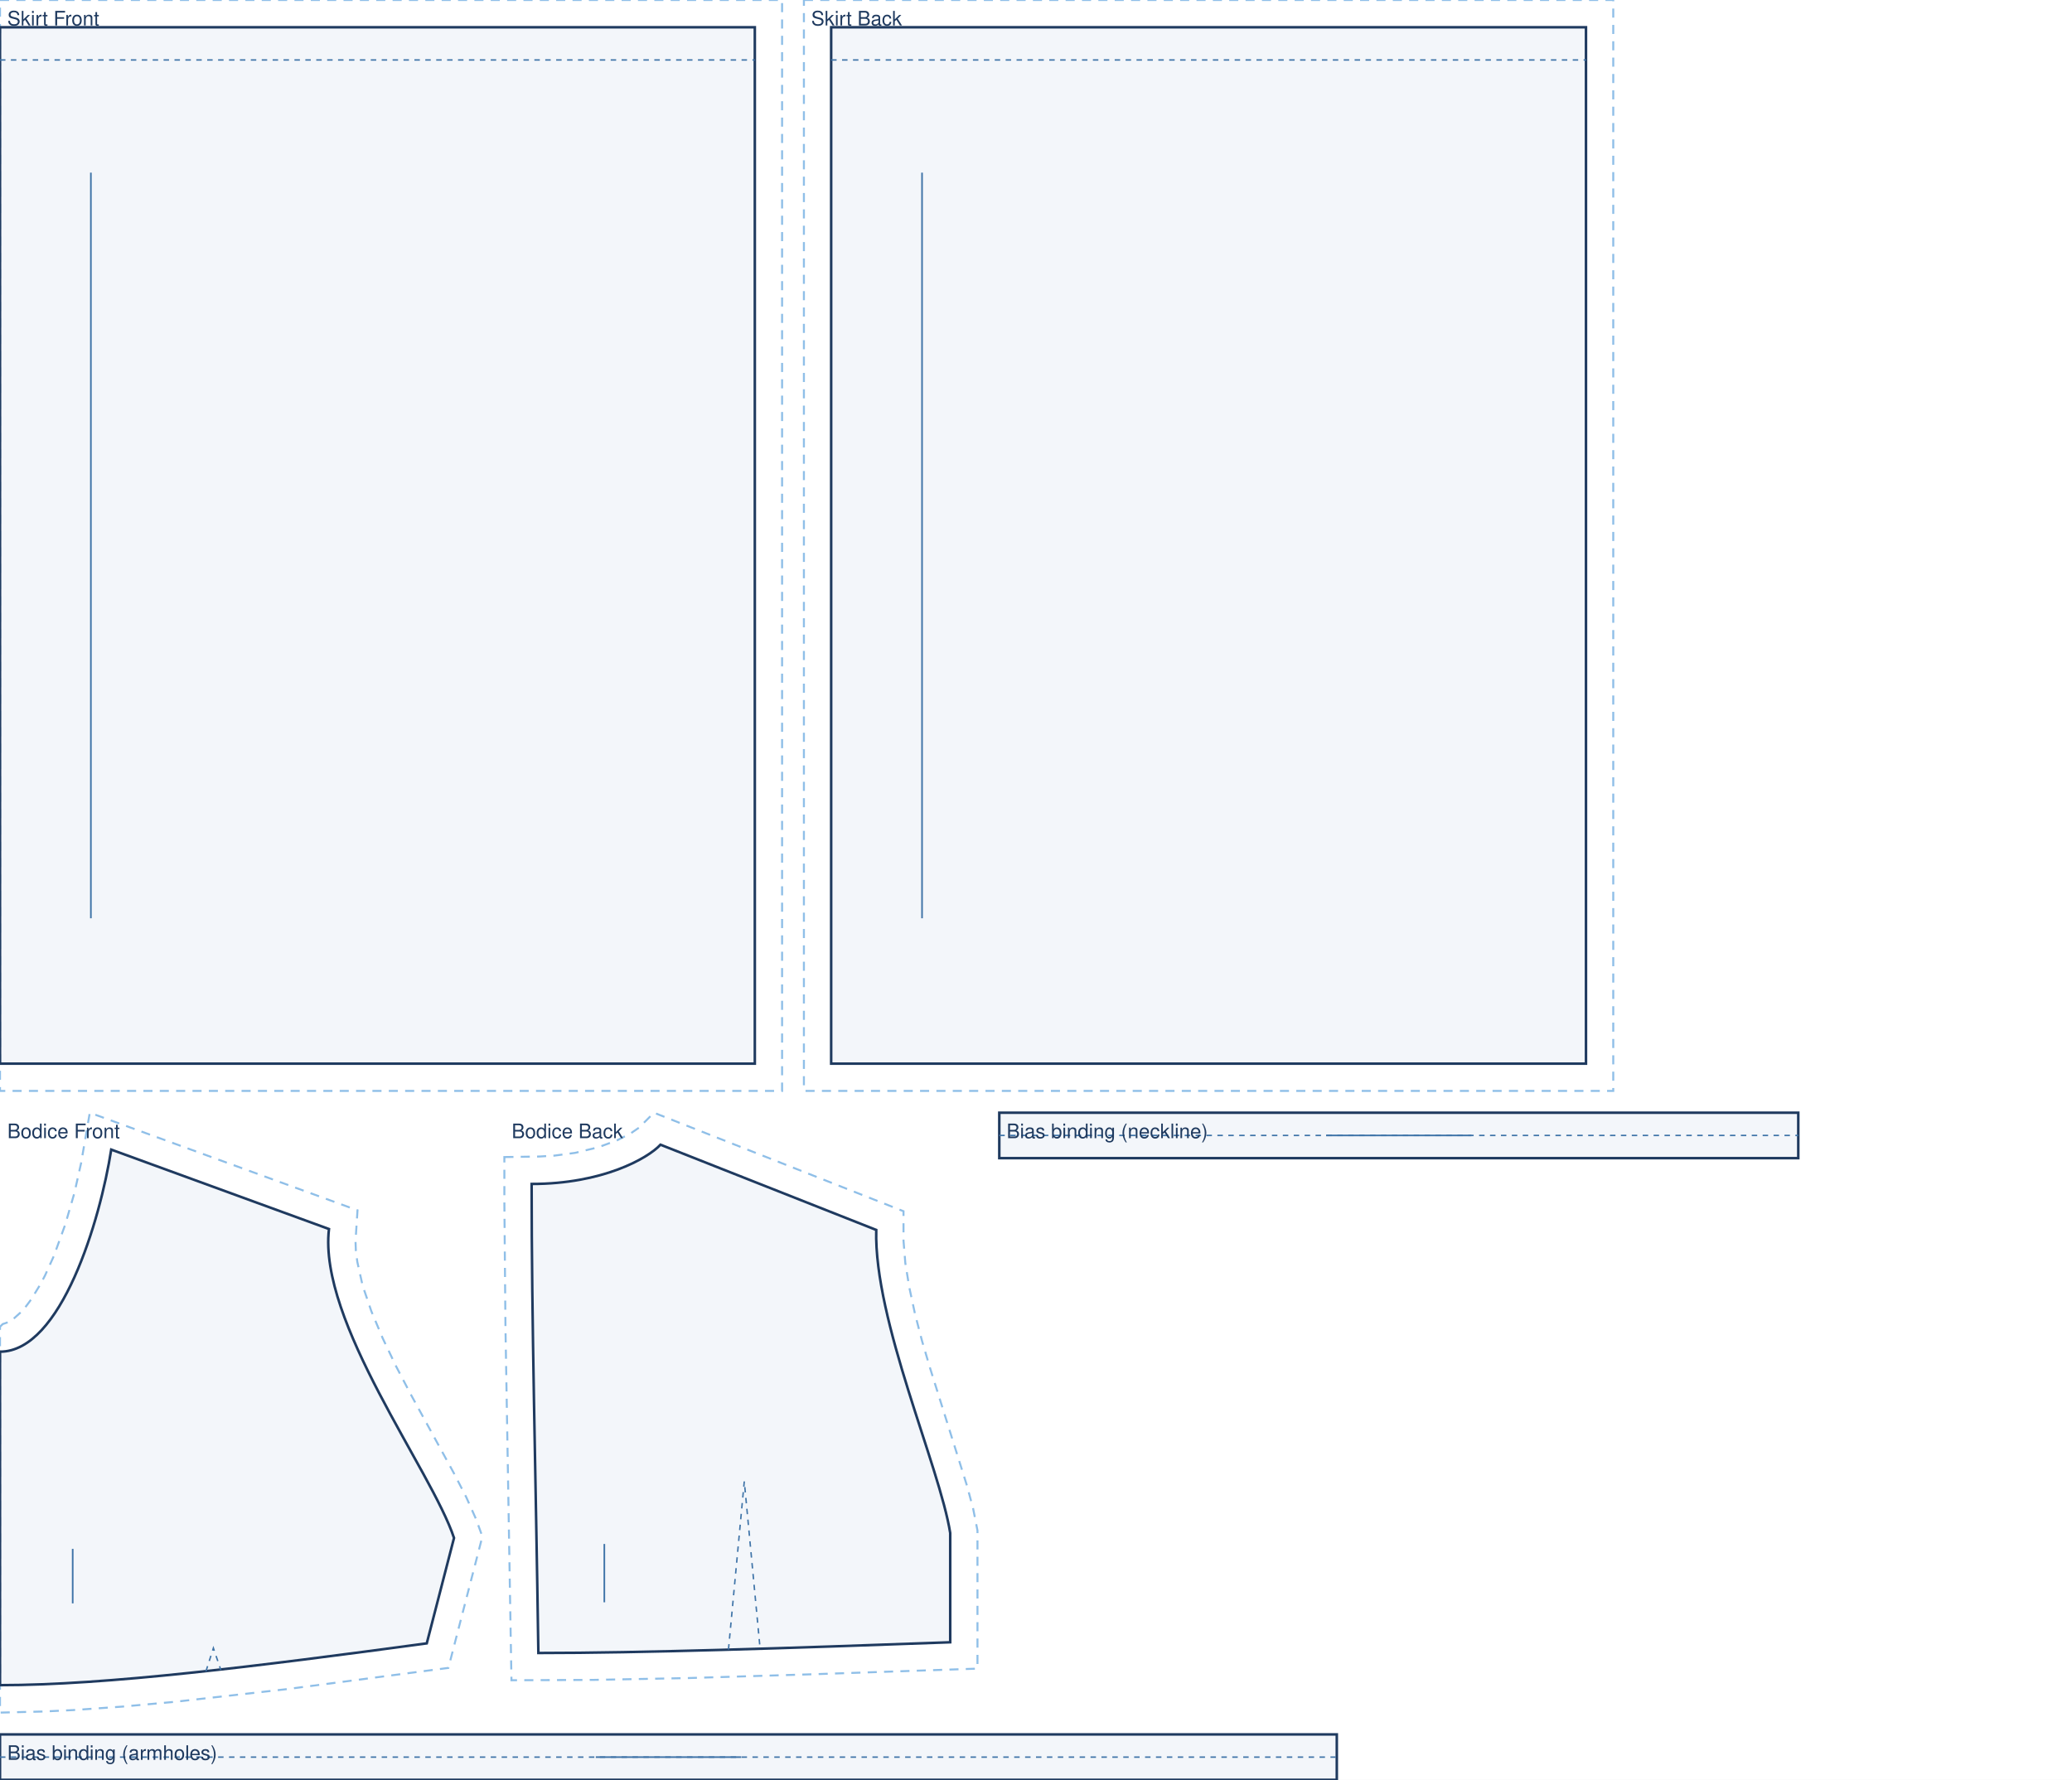
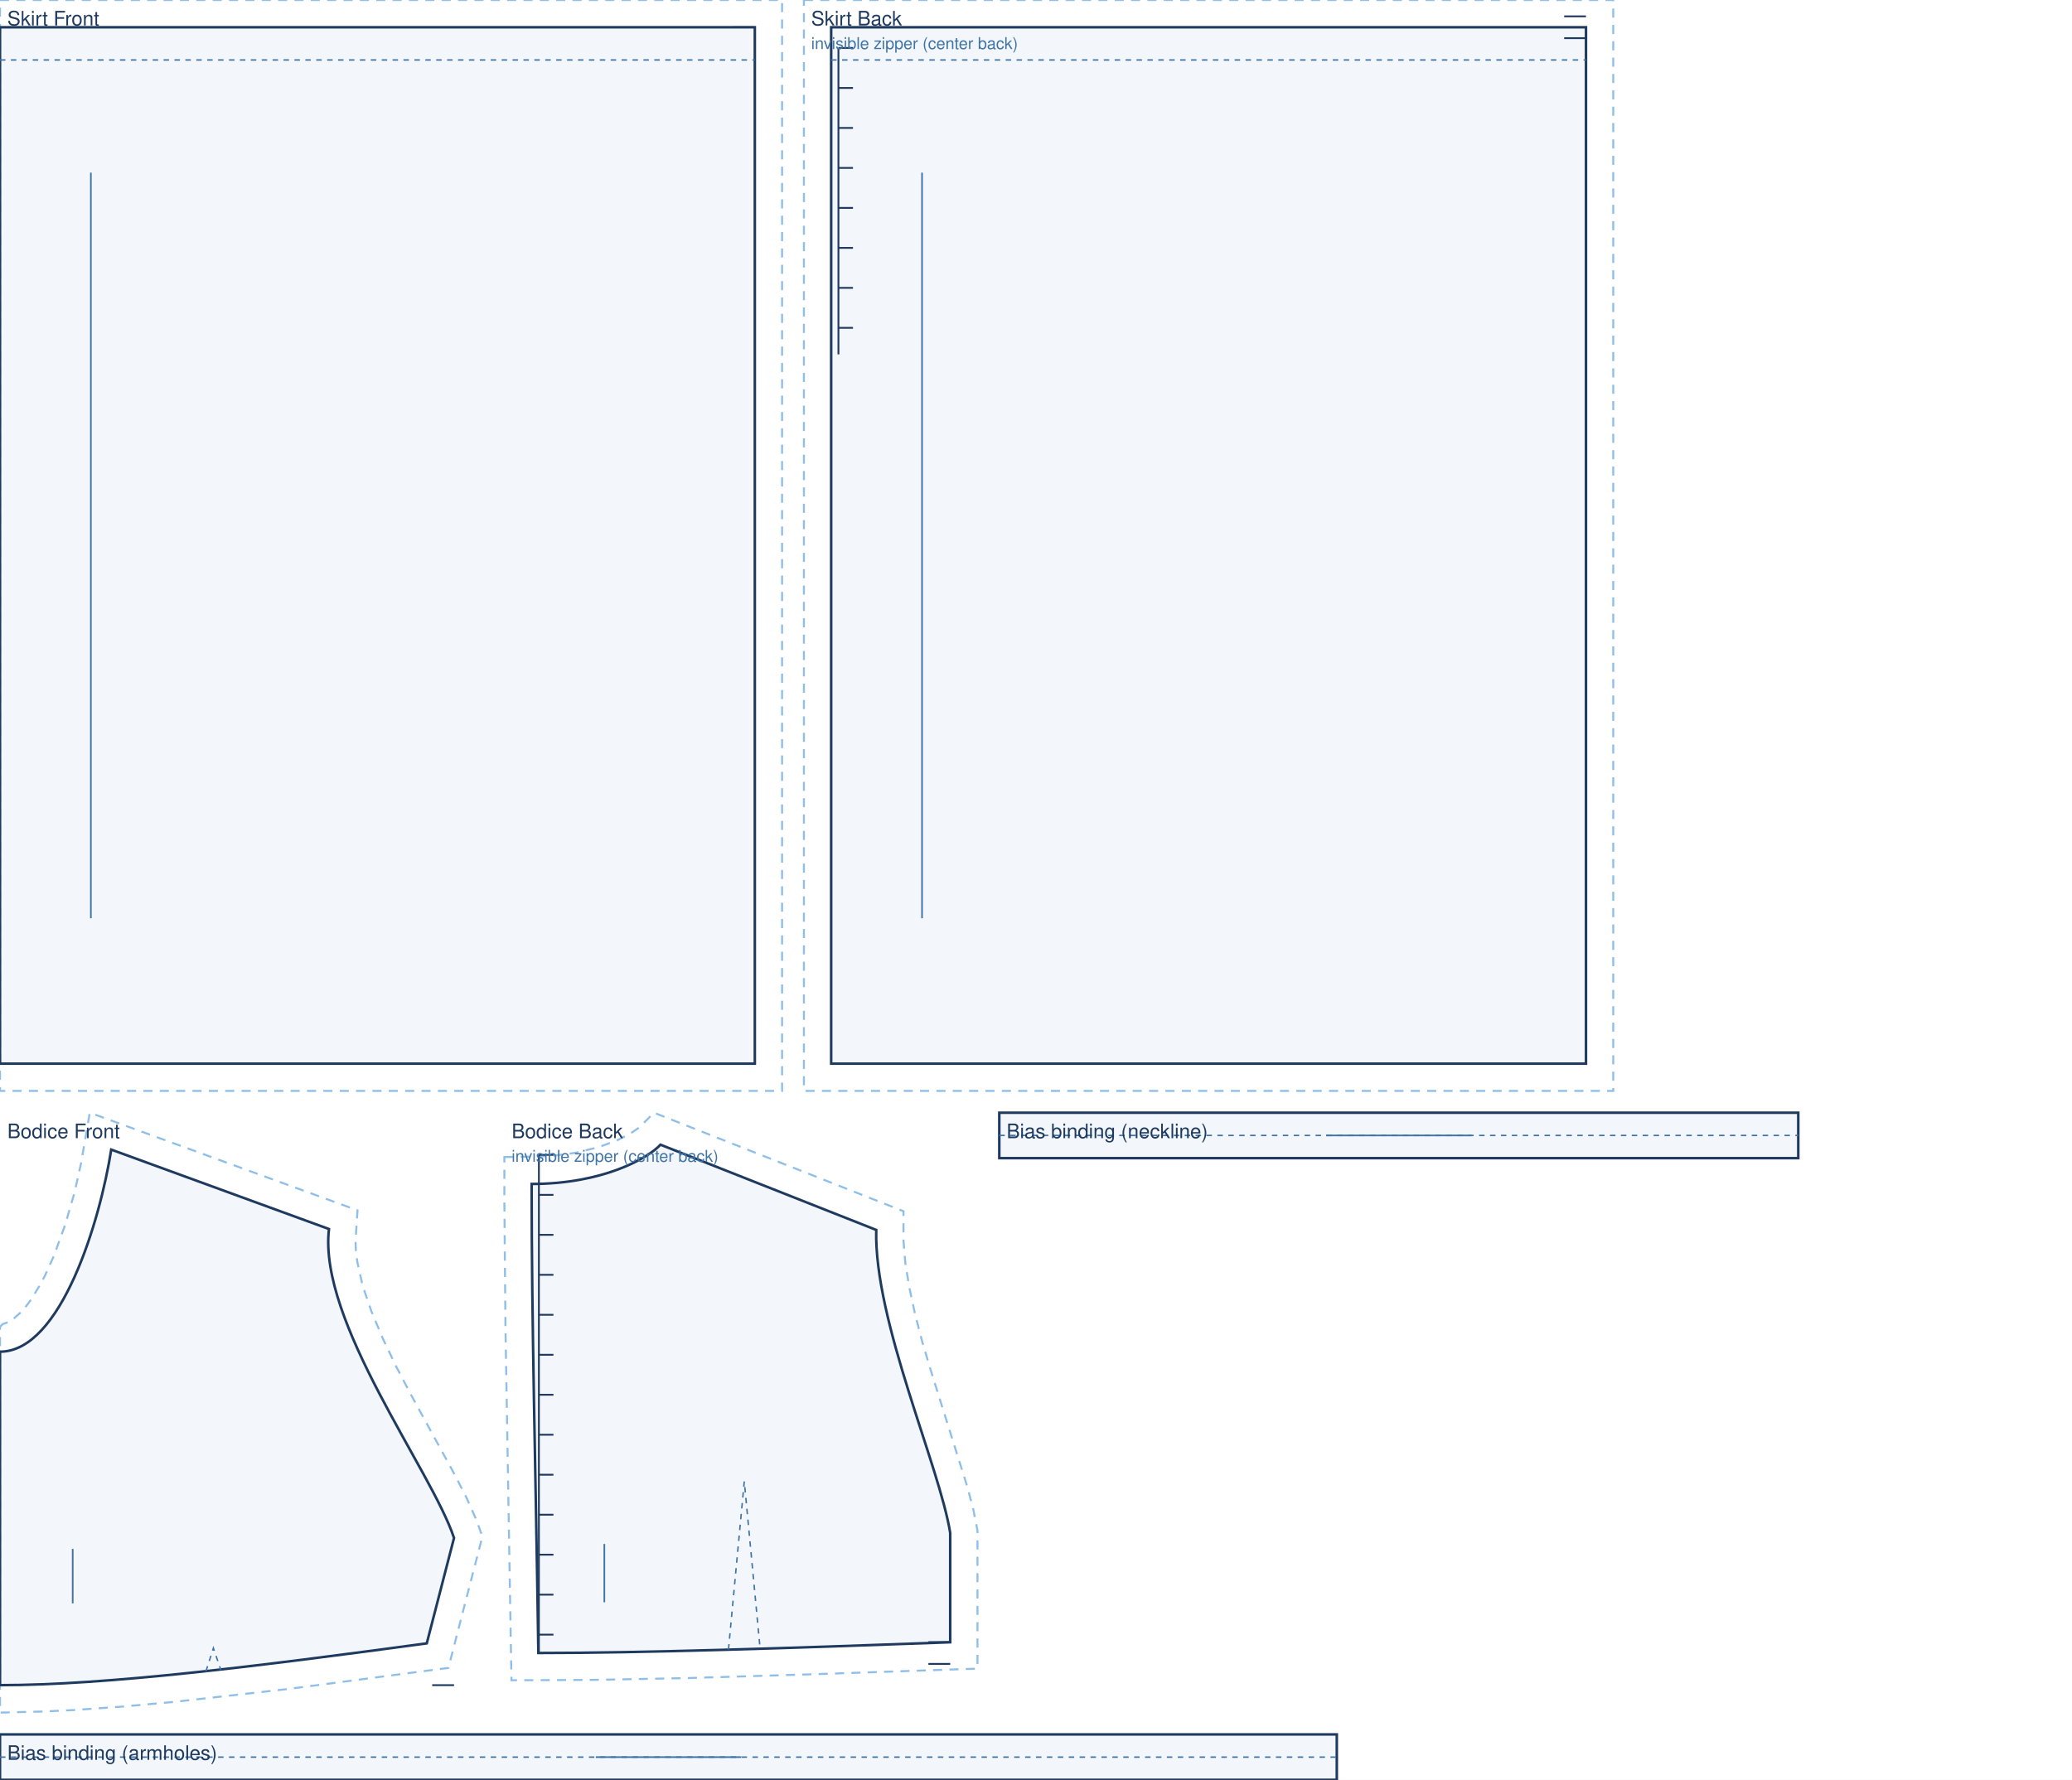
<svg xmlns="http://www.w3.org/2000/svg" viewBox="0 0 1140.0 979.4" width="100%" role="img">
  <rect width="1140.0" height="979.4" fill="#fff" />
  <path transform="translate(0.0 15.0)" d="M 0.0 -15.0 L 430.3 -15.0 L 430.3 585.3 L 0.0 585.3 Z" fill="none" stroke="#8fbfe8" stroke-width="1.1" stroke-dasharray="5 4" />
  <path transform="translate(0.0 15.0)" d="M 0.0 0.0 L 415.3 0.0 L 415.3 570.3 L 0.0 570.3 Z" fill="rgba(63,116,168,.06)" stroke="#1f3a5f" stroke-width="1.4" />
  <path transform="translate(0.0 15.0)" d="M 0.0 18.0 L 415.3 18.0" fill="none" stroke="#3f74a8" stroke-width="0.8" stroke-dasharray="3 3" />
+   <path transform="translate(0.0 15.0)" d="M 415.3 0.0 L 403.3 0.0" fill="none" stroke="#1f3a5f" stroke-width="1.0" />
  <line transform="translate(0.0 15.0)" x1="50.0" y1="80.0" x2="50.0" y2="490.3" stroke="#3f74a8" stroke-width="0.9" />
  <text transform="translate(0.0 15.0)" x="4.0" y="-1.0" font-family="Helvetica,Arial,sans-serif" font-size="11" fill="#1f3a5f">Skirt Front</text>
  <path transform="translate(457.3 15.0)" d="M -15.0 -15.0 L 430.3 -15.0 L 430.3 585.3 L -15.0 585.3 Z" fill="none" stroke="#8fbfe8" stroke-width="1.1" stroke-dasharray="5 4" />
  <path transform="translate(457.3 15.0)" d="M 0.0 0.0 L 415.3 0.0 L 415.3 570.3 L 0.0 570.3 Z" fill="rgba(63,116,168,.06)" stroke="#1f3a5f" stroke-width="1.4" />
  <path transform="translate(457.3 15.0)" d="M 0.0 18.0 L 415.3 18.0" fill="none" stroke="#3f74a8" stroke-width="0.8" stroke-dasharray="3 3" />
+   <path transform="translate(457.3 15.0)" d="M 415.3 -6.0 L 403.3 -6.0 M 415.3 6.0 L 403.3 6.0 M 4.0 11.4 L 4.0 180.0 M 4.0 11.4 L 12.0 11.4 M 4.0 33.4 L 12.0 33.4 M 4.0 55.4 L 12.0 55.4 M 4.0 77.4 L 12.0 77.4 M 4.0 99.4 L 12.0 99.4 M 4.0 121.4 L 12.0 121.4 M 4.0 143.4 L 12.0 143.4 M 4.0 165.4 L 12.0 165.4" fill="none" stroke="#1f3a5f" stroke-width="1.0" />
  <line transform="translate(457.3 15.0)" x1="50.0" y1="80.0" x2="50.0" y2="490.3" stroke="#3f74a8" stroke-width="0.9" />
  <text transform="translate(457.3 15.0)" x="-11.0" y="-1.0" font-family="Helvetica,Arial,sans-serif" font-size="11" fill="#1f3a5f">Skirt Back</text>
+   <text transform="translate(457.3 15.0)" x="-11.0" y="12.0" font-family="Helvetica,Arial,sans-serif" font-size="9" fill="#3f74a8">invisible zipper (center back)</text>
  <path transform="translate(0.0 632.6)" d="M 0.0 97.5 L 1.5 96.0 L 5.0 94.8 L 7.1 93.4 L 11.9 89.1 L 14.5 86.0 L 17.1 82.5 L 22.3 74.0 L 24.8 69.2 L 29.6 58.6 L 35.8 41.5 L 40.9 24.0 L 44.6 7.5 L 49.4 -20.3 L 196.7 33.4 L 195.6 50.4 L 195.8 55.8 L 196.6 61.8 L 199.5 74.8 L 204.3 88.9 L 210.6 103.9 L 217.9 119.2 L 225.9 134.5 L 249.8 178.2 L 256.5 191.2 L 261.9 203.3 L 265.4 212.9 L 246.7 285.2 L 157.7 296.9 L 95.9 303.9 L 67.3 306.5 L 40.5 308.4 L 23.7 309.2 L 0.0 309.8 L 0.0 118.1 Z" fill="none" stroke="#8fbfe8" stroke-width="1.1" stroke-dasharray="5 4" />
  <path transform="translate(0.0 632.6)" d="M 0.0 111.2 C 33.7 111.2 55.1 38.9 61.2 0.0 L 181.0 43.7 C 175.0 94.7 237.4 176.3 249.8 213.7 L 234.8 271.7 C 140.8 284.4 58.7 294.7 0.0 294.7 C 0.0 221.3 0.0 166.3 0.0 111.2 Z" fill="rgba(63,116,168,.06)" stroke="#1f3a5f" stroke-width="1.4" />
  <path transform="translate(0.0 632.6)" d="M 113.3 287.1 L 117.4 274.3 L 121.5 286.3" fill="none" stroke="#3f74a8" stroke-width="0.8" stroke-dasharray="3 3" />
+   <path transform="translate(0.0 632.6)" d="M 249.8 294.7 L 237.8 294.7" fill="none" stroke="#1f3a5f" stroke-width="1.0" />
  <line transform="translate(0.0 632.6)" x1="40.0" y1="219.7" x2="40.0" y2="249.7" stroke="#3f74a8" stroke-width="0.9" />
  <text transform="translate(0.0 632.6)" x="4.0" y="-6.3" font-family="Helvetica,Arial,sans-serif" font-size="11" fill="#1f3a5f">Bodice Front</text>
  <path transform="translate(292.5 629.9)" d="M -15.0 6.8 L 4.4 6.5 L 12.6 6.0 L 23.9 4.5 L 36.7 1.4 L 47.0 -2.4 L 54.6 -6.3 L 59.1 -9.4 L 67.3 -17.6 L 204.6 36.6 L 204.6 52.8 L 205.6 65.1 L 207.8 78.6 L 210.9 93.0 L 214.8 108.0 L 219.3 123.2 L 239.6 187.9 L 242.9 200.2 L 245.3 212.3 L 245.3 288.3 L 154.7 291.4 L 85.9 293.5 L 34.1 294.5 L -11.1 294.7 L -14.4 100.2 L -15.0 31.3 Z" fill="none" stroke="#8fbfe8" stroke-width="1.1" stroke-dasharray="5 4" />
  <path transform="translate(292.5 629.9)" d="M 0.0 21.6 C 39.0 21.6 63.8 7.6 70.9 0.0 L 189.6 46.9 C 188.3 96.9 224.5 177.0 230.3 213.7 L 230.3 273.8 C 139.7 277.1 60.4 279.7 3.7 279.7 C 2.2 176.5 0.0 99.0 0.0 21.6 Z" fill="rgba(63,116,168,.06)" stroke="#1f3a5f" stroke-width="1.4" />
  <path transform="translate(292.5 629.9)" d="M 108.3 277.8 L 117.0 185.3 L 125.7 277.3" fill="none" stroke="#3f74a8" stroke-width="0.8" stroke-dasharray="3 3" />
+   <path transform="translate(292.5 629.9)" d="M 230.3 273.7 L 218.3 273.7 M 230.3 285.7 L 218.3 285.7 M 4.0 5.6 L 4.0 279.7 M 4.0 5.6 L 12.0 5.6 M 4.0 27.6 L 12.0 27.6 M 4.0 49.6 L 12.0 49.6 M 4.0 71.6 L 12.0 71.6 M 4.0 93.6 L 12.0 93.6 M 4.0 115.6 L 12.0 115.6 M 4.0 137.6 L 12.0 137.6 M 4.0 159.6 L 12.0 159.6 M 4.0 181.6 L 12.0 181.6 M 4.0 203.6 L 12.0 203.6 M 4.0 225.6 L 12.0 225.6 M 4.0 247.6 L 12.0 247.6 M 4.0 269.6 L 12.0 269.6" fill="none" stroke="#1f3a5f" stroke-width="1.0" />
  <line transform="translate(292.5 629.9)" x1="40.0" y1="219.7" x2="40.0" y2="251.8" stroke="#3f74a8" stroke-width="0.9" />
  <text transform="translate(292.5 629.9)" x="-11.0" y="-3.6" font-family="Helvetica,Arial,sans-serif" font-size="11" fill="#1f3a5f">Bodice Back</text>
+   <text transform="translate(292.5 629.9)" x="-11.0" y="9.4" font-family="Helvetica,Arial,sans-serif" font-size="9" fill="#3f74a8">invisible zipper (center back)</text>
  <path transform="translate(549.8 612.3)" d="M 0.0 0.0 L 439.6 0.0 L 439.6 25.0 L 0.0 25.0 Z" fill="rgba(63,116,168,.06)" stroke="#1f3a5f" stroke-width="1.4" />
  <path transform="translate(549.8 612.3)" d="M 0.0 12.5 L 439.6 12.5" fill="none" stroke="#3f74a8" stroke-width="0.8" stroke-dasharray="3 3" />
  <line transform="translate(549.8 612.3)" x1="179.8" y1="12.5" x2="259.8" y2="12.5" stroke="#3f74a8" stroke-width="0.9" />
  <text transform="translate(549.8 612.3)" x="4.0" y="14.0" font-family="Helvetica,Arial,sans-serif" font-size="11" fill="#1f3a5f">Bias binding (neckline)</text>
  <path transform="translate(0.0 954.4)" d="M 0.0 0.0 L 735.5 0.0 L 735.5 25.0 L 0.0 25.0 Z" fill="rgba(63,116,168,.06)" stroke="#1f3a5f" stroke-width="1.4" />
  <path transform="translate(0.0 954.4)" d="M 0.0 12.5 L 735.5 12.5" fill="none" stroke="#3f74a8" stroke-width="0.8" stroke-dasharray="3 3" />
  <line transform="translate(0.0 954.4)" x1="327.8" y1="12.5" x2="407.8" y2="12.5" stroke="#3f74a8" stroke-width="0.9" />
  <text transform="translate(0.0 954.4)" x="4.0" y="14.0" font-family="Helvetica,Arial,sans-serif" font-size="11" fill="#1f3a5f">Bias binding (armholes)</text>
</svg>
